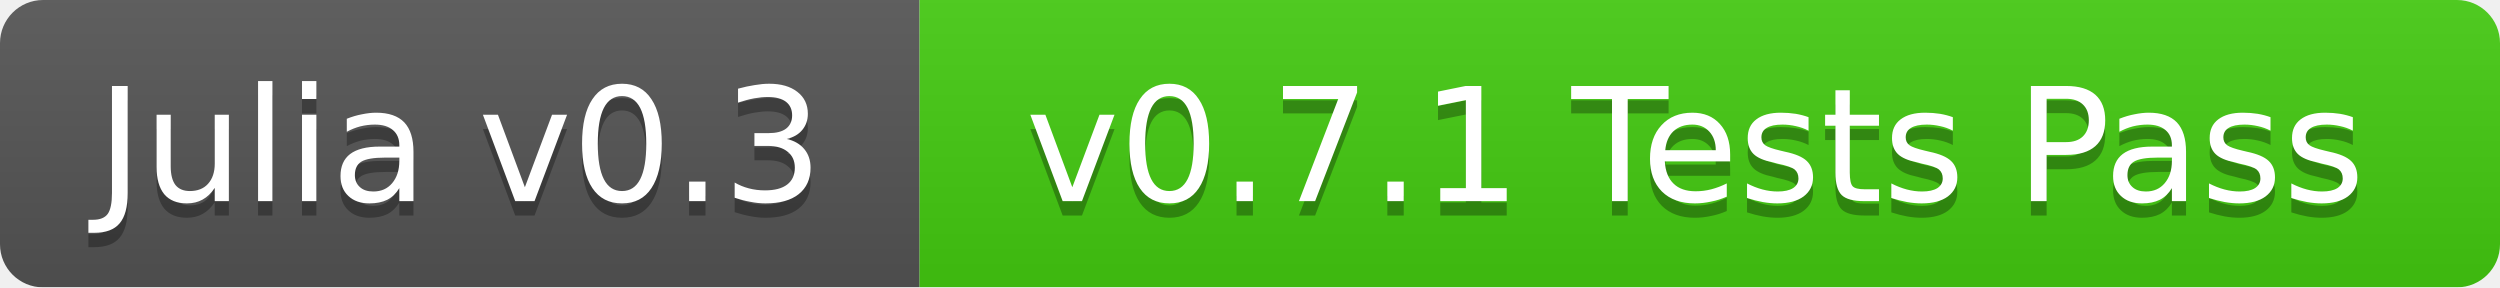
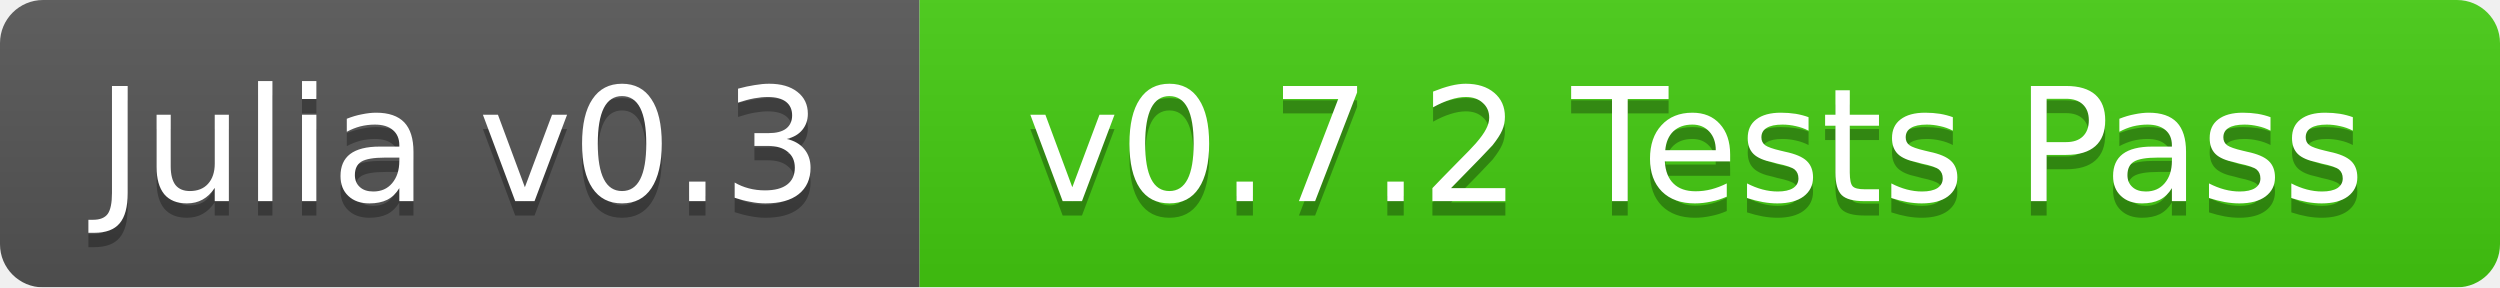
<svg xmlns="http://www.w3.org/2000/svg" width="174" height="20">
  <linearGradient id="b" x2="0" y2="100%">
    <stop offset="0" stop-color="#bbb" stop-opacity=".1" />
    <stop offset="1" stop-opacity=".1" />
  </linearGradient>
  <mask id="a">
    <rect width="174" height="20" rx="3" fill="#fff" />
  </mask>
  <g mask="url(#a)">
    <path fill="#555" d="M0 0h64v20H0z" />
    <path fill="#4c1" d="M64 0h110v20H64z" />
    <path fill="url(#b)" d="M0 0h174v20H0z" />
  </g>
  <g fill="#fff" text-anchor="middle" font-family="DejaVu Sans,Verdana,Geneva,sans-serif" font-size="11">
    <text x="32" y="15" fill="#010101" fill-opacity=".3">Julia v0.3</text>
    <text x="32" y="14">Julia v0.3</text>
-     <text x="118" y="15" fill="#010101" fill-opacity=".3">v0.7.1 Tests Pass</text>
-     <text x="118" y="14">v0.7.1 Tests Pass</text>
+     <text x="118" y="15" fill="#010101" fill-opacity=".3">v0.7.2 Tests Pass</text>
+     <text x="118" y="14">v0.7.2 Tests Pass</text>
  </g>
</svg>
